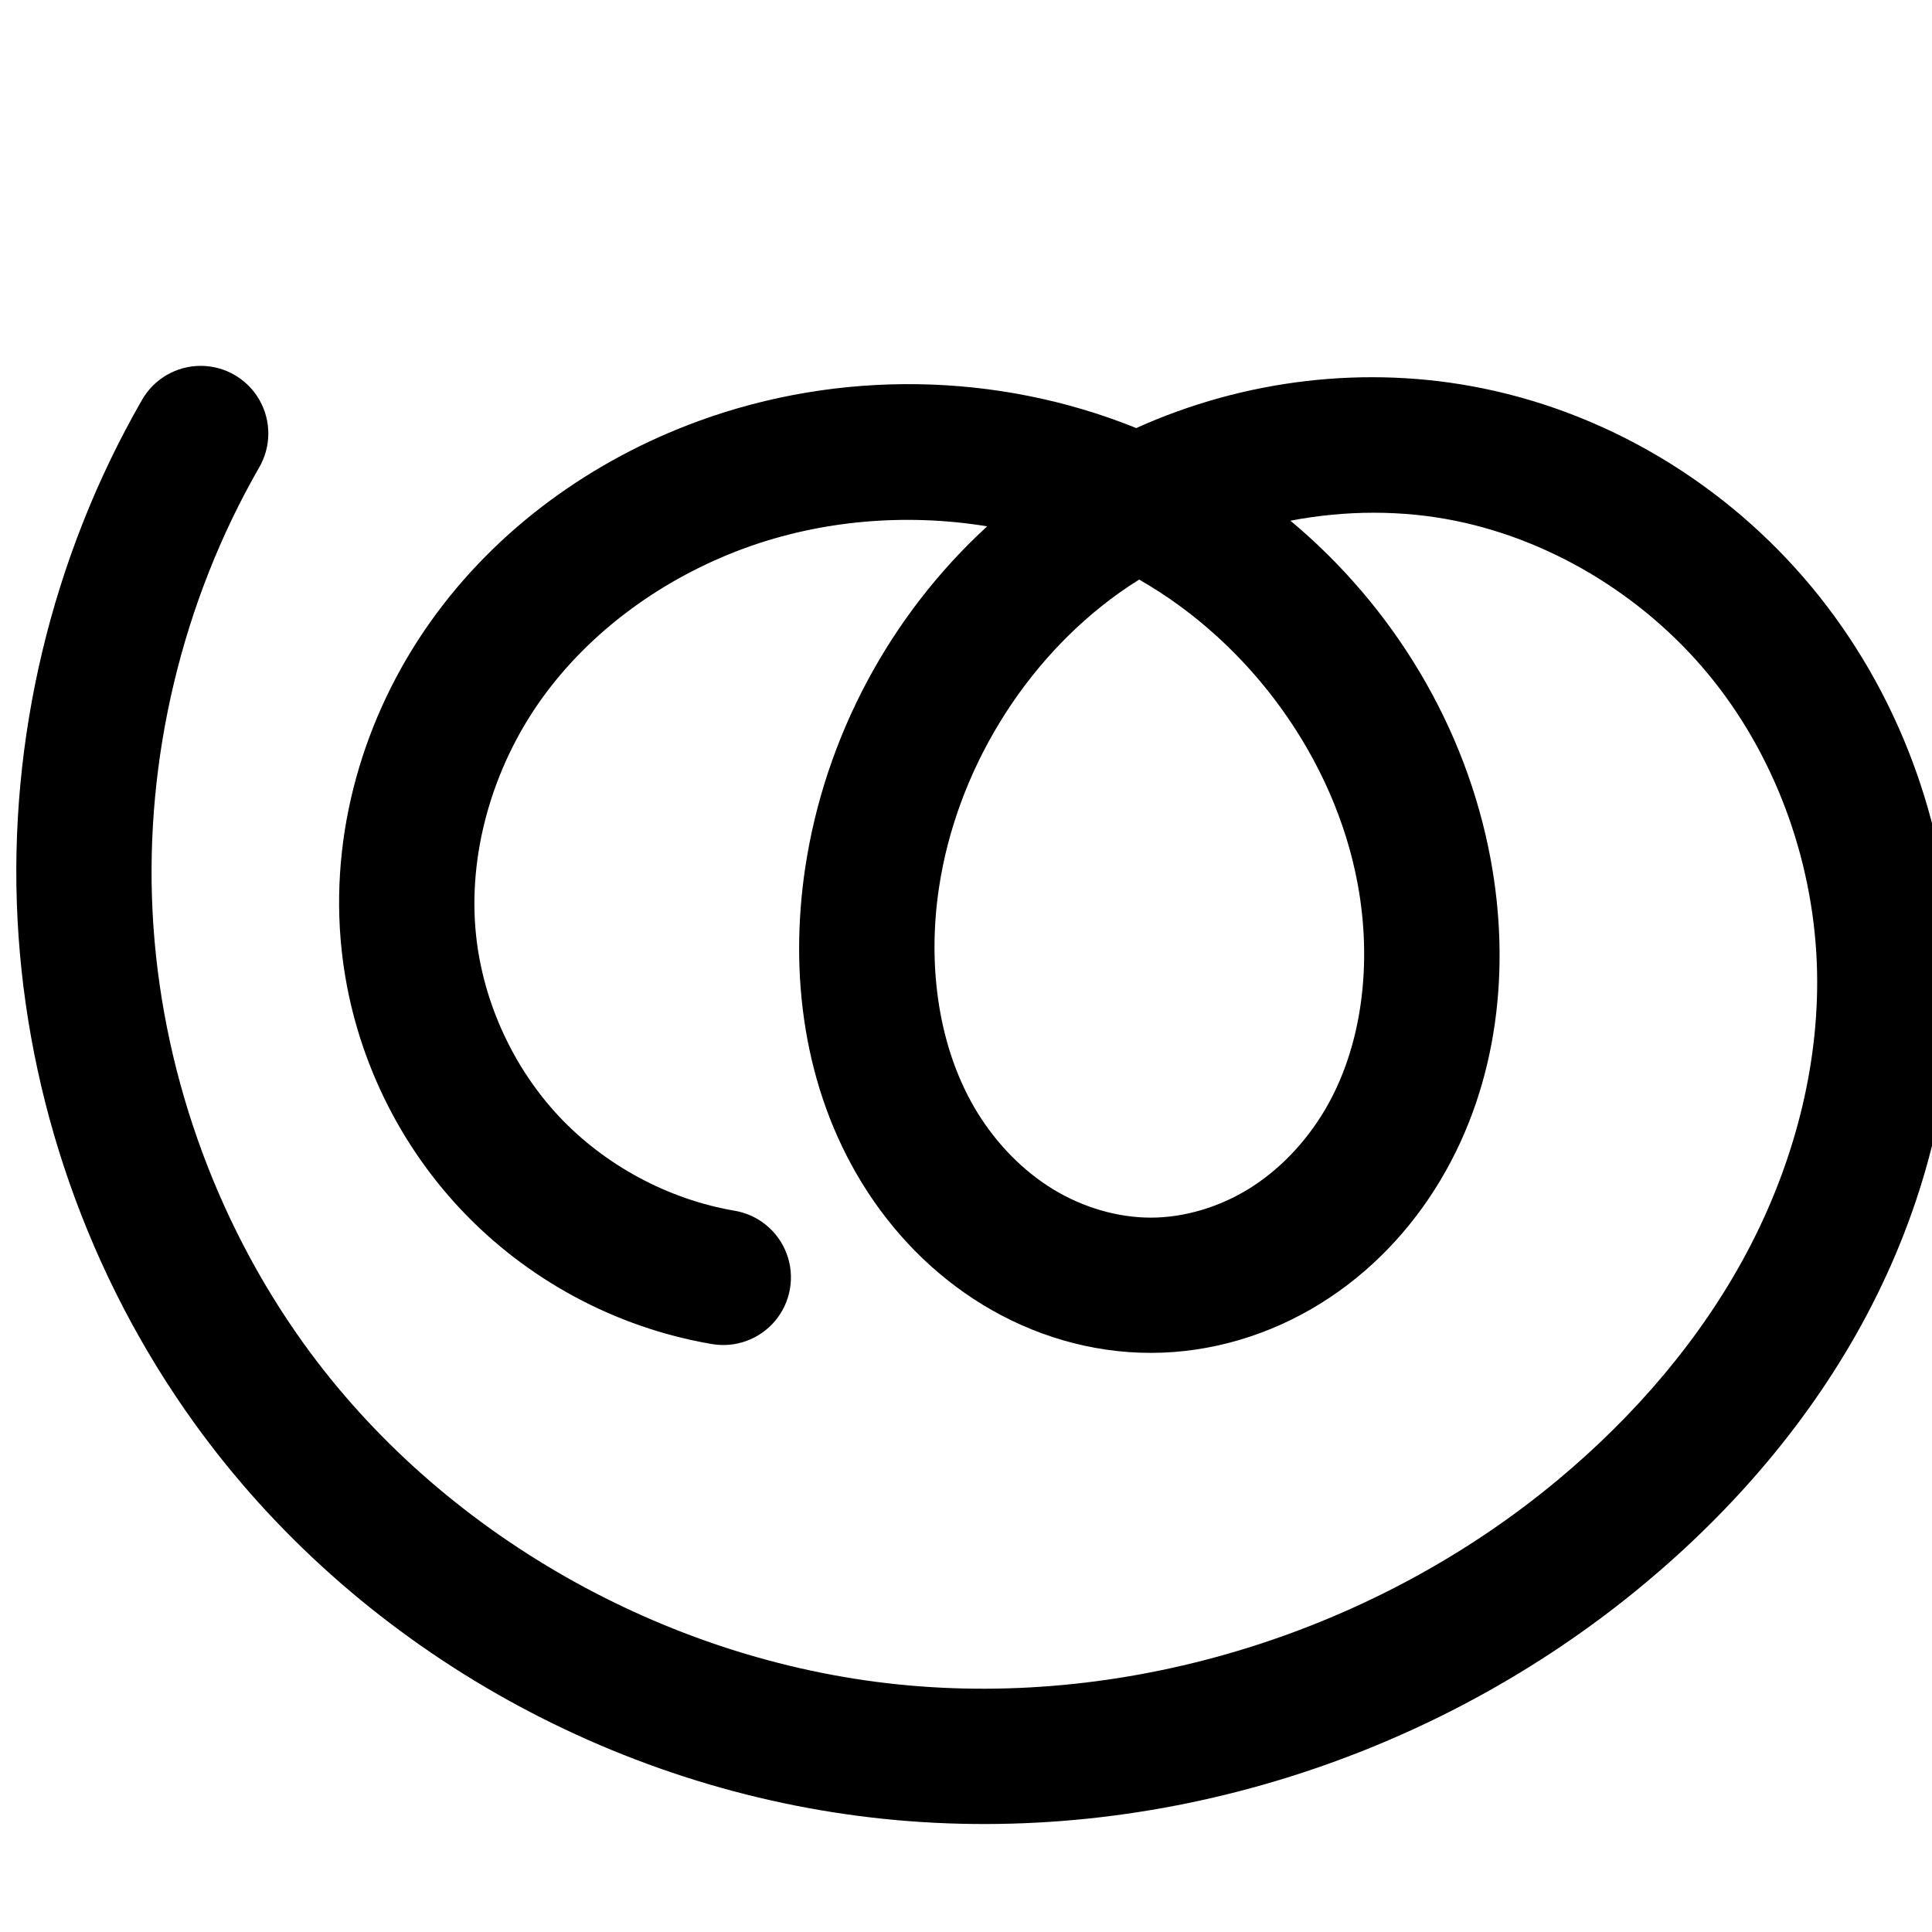
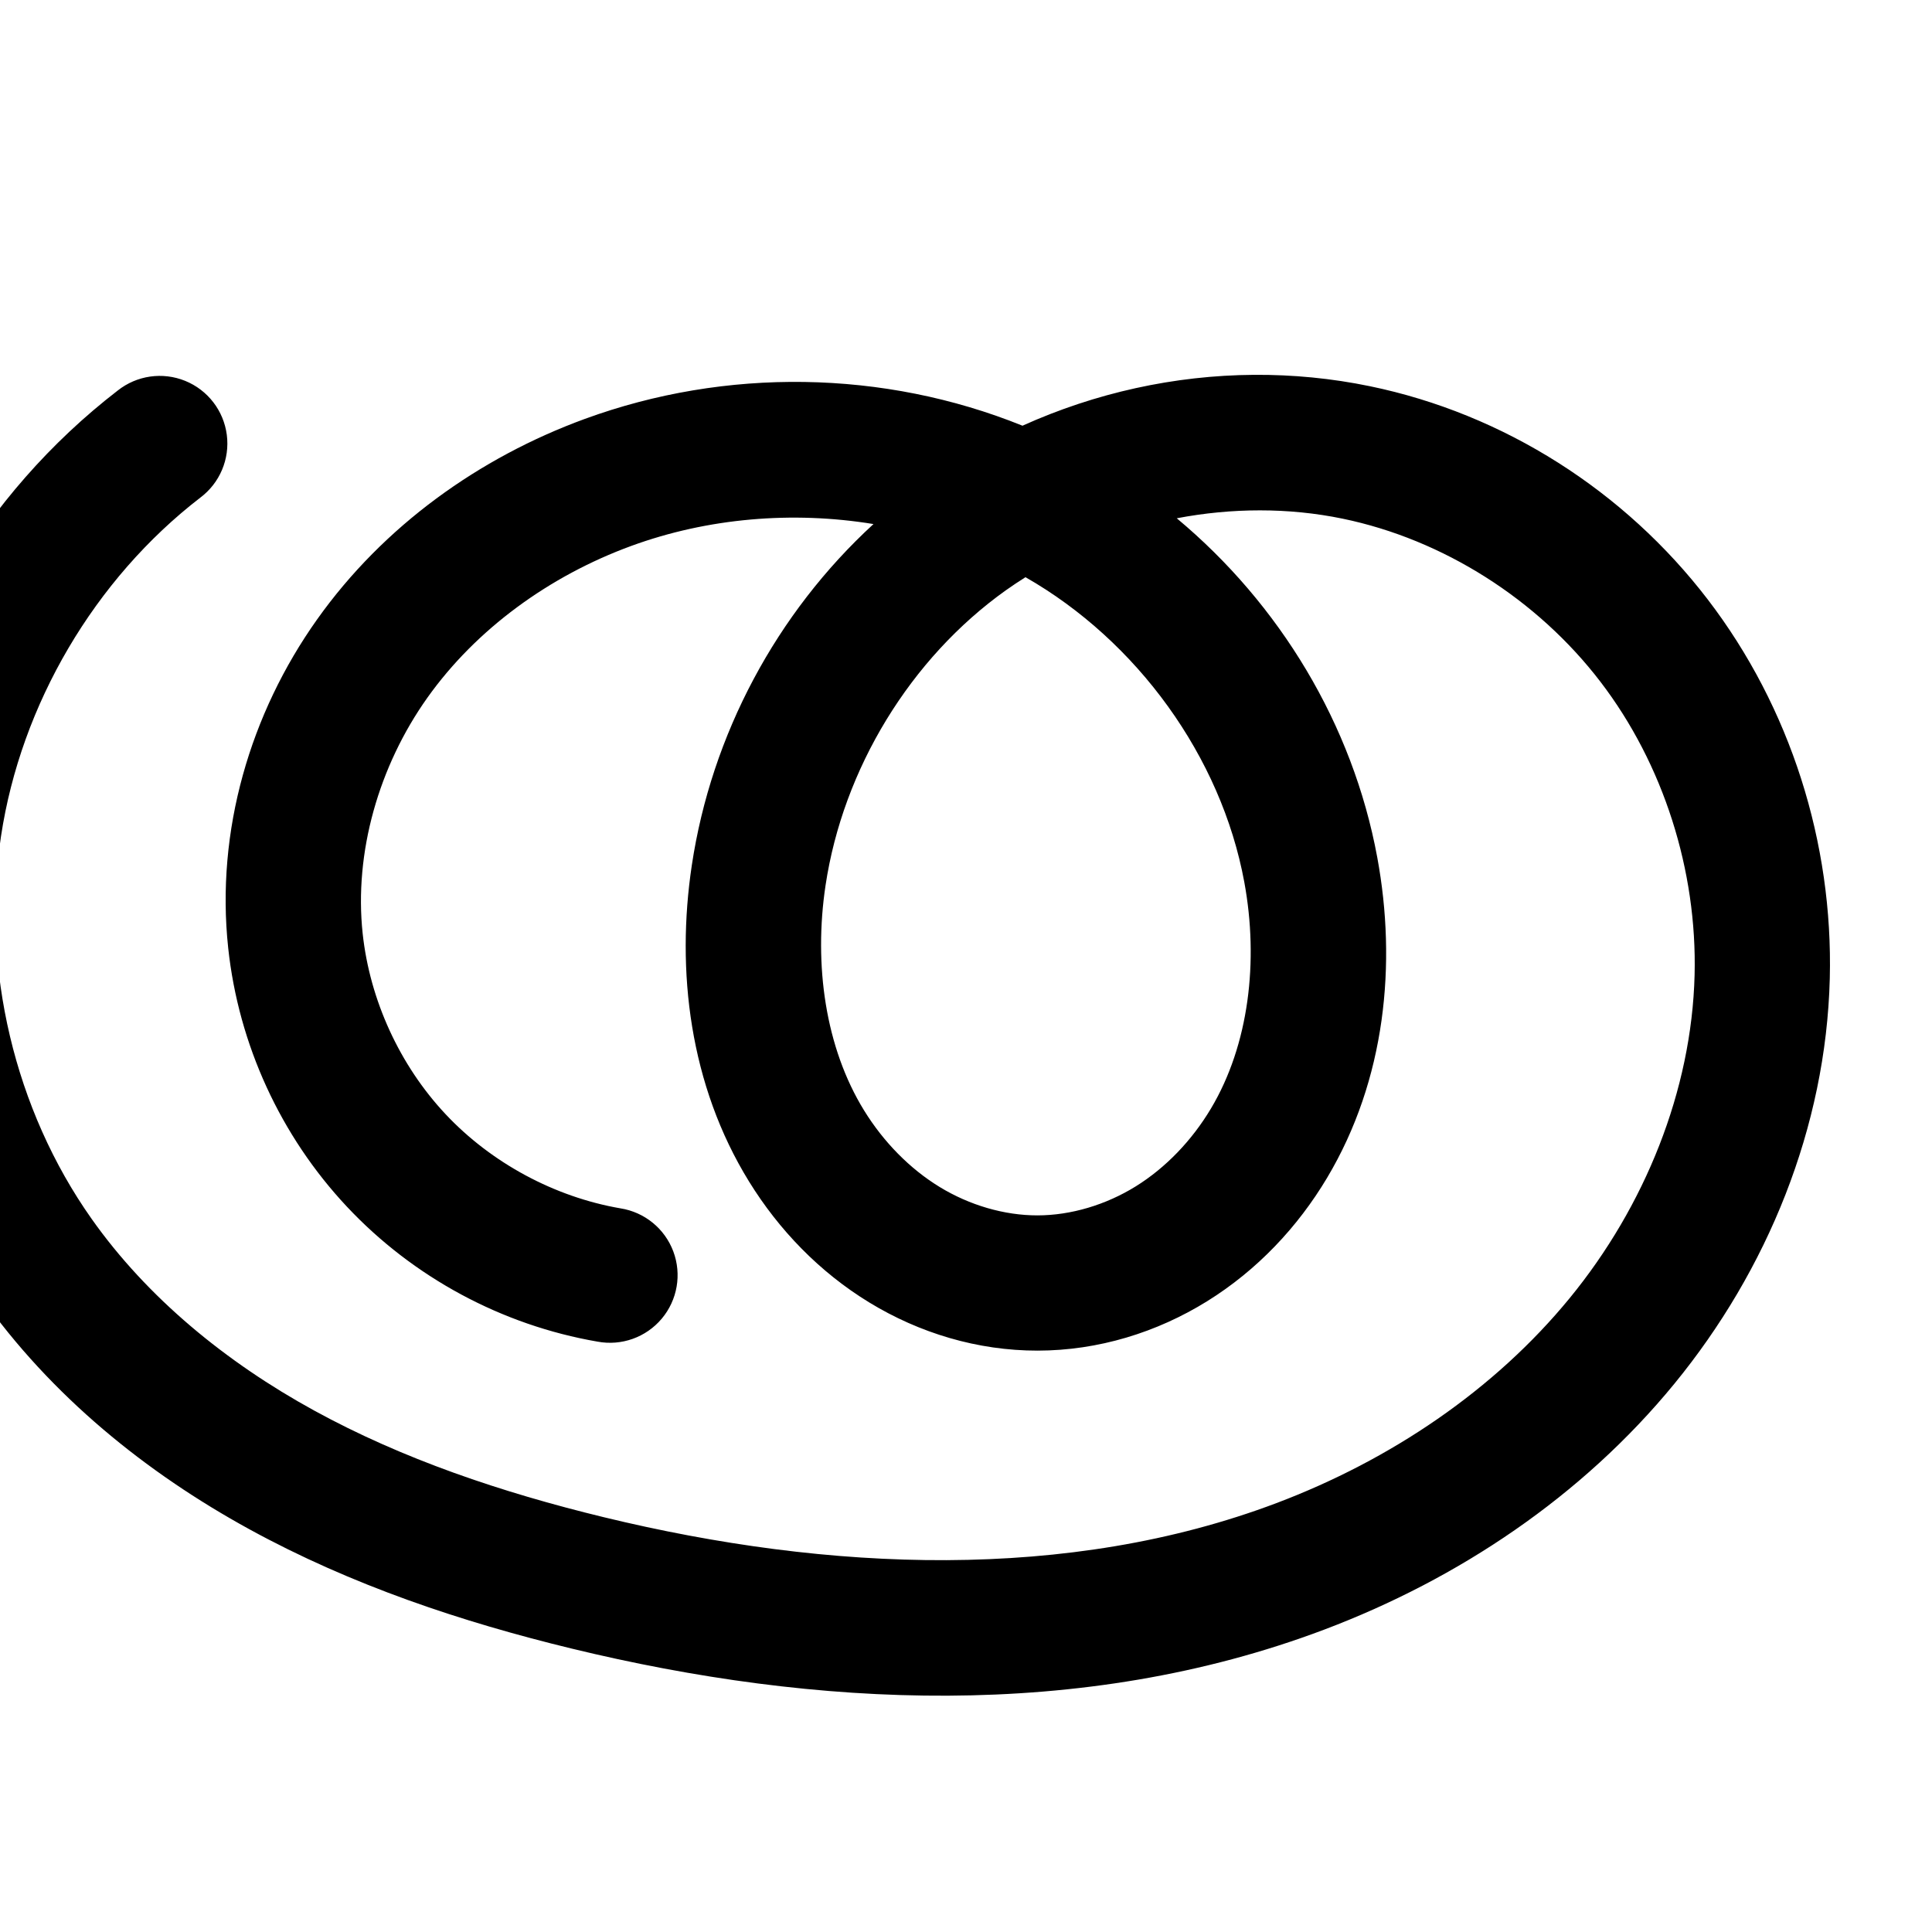
<svg xmlns="http://www.w3.org/2000/svg" width="2000" height="2000" id="svg2992" version="1.1">
  <defs id="defs5498">
    </defs>
  <g id="layer1" transform="translate(0,1000)">
    <g id="layer1-5" transform="translate(370.5639,86.62593)">
-       <path style="color:#000000;font-style:normal;font-variant:normal;font-weight:normal;font-stretch:normal;font-size:medium;line-height:normal;font-family:sans-serif;text-indent:0;text-align:start;text-decoration:none;text-decoration-line:none;text-decoration-style:solid;text-decoration-color:#000000;letter-spacing:normal;word-spacing:normal;text-transform:none;direction:ltr;block-progression:tb;writing-mode:lr-tb;baseline-shift:baseline;text-anchor:start;white-space:normal;clip-rule:nonzero;display:inline;overflow:visible;visibility:visible;opacity:1;isolation:auto;mix-blend-mode:normal;color-interpolation:sRGB;color-interpolation-filters:linearRGB;solid-color:#000000;solid-opacity:1;fill:#000000;fill-opacity:1;fill-rule:evenodd;stroke:none;stroke-width:140;stroke-linecap:round;stroke-linejoin:round;stroke-miterlimit:4;stroke-dasharray:none;stroke-dashoffset:0;stroke-opacity:1;color-rendering:auto;image-rendering:auto;shape-rendering:auto;text-rendering:auto;enable-background:accumulate" d="m -162.406,-707.887 a 70.007,70.007 0 0 0 -61.611,36.039 c -93.012,162.18 -138,350.369 -128.395,537.08 9.605,186.711 73.668,369.291 182.83,521.07 166.071,230.904 432.237,380.969 714.158,410 281.642,29.003 569.439,-62.31 786.346,-242.689 92.543,-76.959 173.519,-170.512 231.144,-279.271 57.729,-108.955 91.116,-232.48 88.353,-358.43 -3.034,-138.305 -50.31,-274.968 -136.92,-384.246 -86.735,-109.436 -210.749,-187.932 -348.613,-216.178 -121.013,-24.793 -247.592,-9.327 -359.221,41.018 -143.817,-58.177 -307.521,-60.517 -453.4,-7.139 -109.176,39.948 -208.268,110.642 -277.16,207.619 -69.169,97.367 -105.032,218.734 -91.992,340.105 10.729,99.861 54.165,194.504 122.883,267.752 68.718,73.248 160.399,122.629 259.373,139.703 a 70.007,70.007 0 1 0 23.801,-137.963 C 320.918,154.81 255.485,119.568 208.098,69.057 160.71,18.545 129.711,-49 122.312,-117.863 c -8.997,-83.737 16.624,-173.265 66.924,-244.07 50.577,-71.195 126.586,-126.287 211.137,-157.225 79.271,-29.006 167.178,-36.345 250.988,-22.602 -100.508,92.14 -167.967,217.947 -188.334,353.238 -16.435,109.174 -2.367,227.564 59.213,327.357 30.817,49.94 72.826,93.672 124.447,125.17 51.78,31.596 111.975,49.95 174.4,49.861 62.91,-0.09 123.528,-18.907 175.492,-51.197 51.805,-32.191 93.719,-76.805 124.072,-127.678 60.666,-101.677 72.245,-221.841 51.971,-331.686 -25.427,-137.761 -100.978,-262.149 -207.359,-350.916 56.844,-10.844 115.575,-11.213 171.525,0.25 103.629,21.231 200.613,82.23 266.994,165.984 66.506,83.912 104.298,192.212 106.67,300.357 2.172,99.023 -24.47,199.927 -72.096,289.812 C 1390.629,298.876 1321.881,379.048 1241.406,445.971 1053.701,602.066 800.745,681.942 558.918,657.039 317.37,632.165 85.267,500.872 -55.926,304.559 -149.088,175.026 -204.4,17.385 -212.598,-141.959 c -8.197,-159.344 30.647,-321.83 110.025,-460.238 a 70.007,70.007 0 0 0 -59.834,-105.689 z m 971.098,221.23 c 115.339,65.946 202.315,185.666 226.256,315.375 15.145,82.052 4.797,168.643 -34.522,234.541 -19.639,32.915 -46.669,61.193 -77.736,80.498 -30.908,19.206 -67.143,30.06 -101.801,30.109 C 786.487,173.916 750.484,163.337 719.609,144.498 688.576,125.562 661.413,97.777 641.383,65.316 601.268,0.308 589.076,-85.359 601.469,-167.68 c 18.139,-120.488 87.87,-234.94 186.822,-305.383 6.651,-4.735 13.471,-9.244 20.4,-13.594 z" id="path4139-1-0-4-2-1-1" />
-       <path style="fill:none;fill-rule:evenodd;stroke:#000000;stroke-width:140;stroke-linecap:round;stroke-linejoin:round;stroke-miterlimit:4;stroke-dasharray:none;stroke-opacity:1" d="m 15.189,983.565 c -86.195,150.294 -128.111,325.631 -119.21,498.659 8.901,173.028 68.588,343.138 169.751,483.794 153.632,213.609 402.767,354.287 664.501,381.24 261.735,26.953 532.112,-58.64 734.418,-226.878 86.509,-71.941 161.369,-158.804 214.047,-258.224 52.677,-99.42 82.692,-211.635 80.225,-324.122 -2.703,-123.225 -45.237,-245.705 -121.795,-342.3 -76.558,-96.595 -187.057,-166.343 -307.804,-191.082 -138.451,-28.366 -288.01,3.884 -403.143,85.846 -115.133,81.962 -194.408,212.236 -215.447,351.988 -14.414,95.748 -1.284,197.776 49.564,280.177 25.424,41.2 60.009,76.959 101.336,102.176 41.327,25.217 89.427,39.685 137.84,39.616 48.784,-0.07 97.21,-14.906 138.646,-40.654 41.436,-25.748 75.909,-62.194 100.905,-104.088 49.992,-83.788 60.955,-187.165 43.246,-283.113 -28.598,-154.94 -131.477,-293.821 -269.948,-368.987 -138.471,-75.166 -309.556,-86.062 -457.518,-31.922 -96.863,35.443 -184.413,98.336 -244.148,182.423 -59.734,84.086 -90.476,189.534 -79.457,292.088 9.064,84.362 46.281,165.457 104.334,227.336 58.053,61.88 136.609,104.191 220.222,118.615" id="path4139-1-0-4-2-1-1-9" />
+       <path style="color:#000000;font-style:normal;font-variant:normal;font-weight:normal;font-stretch:normal;font-size:medium;line-height:normal;font-family:sans-serif;text-indent:0;text-align:start;text-decoration:none;text-decoration-line:none;text-decoration-style:solid;text-decoration-color:#000000;letter-spacing:normal;word-spacing:normal;text-transform:none;direction:ltr;block-progression:tb;writing-mode:lr-tb;baseline-shift:baseline;text-anchor:start;white-space:normal;clip-rule:nonzero;display:inline;overflow:visible;visibility:visible;opacity:1;isolation:auto;mix-blend-mode:normal;color-interpolation:sRGB;color-interpolation-filters:linearRGB;solid-color:#000000;solid-opacity:1;fill:#000000;fill-opacity:1;fill-rule:evenodd;stroke:none;stroke-width:140;stroke-linecap:round;stroke-linejoin:round;stroke-miterlimit:4;stroke-dasharray:none;stroke-dashoffset:0;stroke-opacity:1;color-rendering:auto;image-rendering:auto;shape-rendering:auto;text-rendering:auto;enable-background:accumulate" d="m 927.631,-698.6 c -82.534,0.545 -164.512,18.715 -239.717,52.666 -143.741,-58.058 -307.314,-60.37 -453.09,-7.031 -109.177,39.947 -208.27,110.643 -277.162,207.621 -69.169,97.368 -105.031,218.734 -91.99,340.105 10.73,99.861 54.165,194.502 122.883,267.75 68.718,73.248 160.399,122.629 259.373,139.703 A 70.007,70.007 0 1 0 271.727,164.254 C 203.475,152.48 138.044,117.236 90.656,66.725 43.269,16.213 12.27,-51.332 4.871,-120.195 c -8.997,-83.737 16.622,-173.265 66.922,-244.07 50.577,-71.195 126.586,-126.286 211.137,-157.223 79.192,-28.976 167.002,-36.323 250.736,-22.635 -100.434,92.194 -167.777,218.036 -188.084,353.299 -16.388,109.157 -2.314,227.519 59.252,327.303 30.81,49.936 72.808,93.669 124.42,125.172 51.771,31.601 111.958,49.967 174.381,49.887 62.915,-0.081 123.539,-18.894 175.508,-51.184 51.809,-32.191 93.726,-76.808 124.08,-127.684 60.667,-101.683 72.237,-221.852 51.957,-331.697 -25.45,-137.843 -101.08,-262.298 -207.566,-351.074 56.889,-10.84 115.664,-11.167 171.627,0.389 104.293,21.535 201.728,83.645 266.928,168.801 65.291,85.275 100.23,195.481 97.504,303.609 -3.016,119.62 -51.487,239.477 -129.213,334.373 -78.001,95.232 -185.564,167.697 -303.604,212.287 C 735.365,550.76 487.978,540.662 254.318,483.939 148.466,458.243 46.32,423.809 -45.322,373.572 -136.759,323.448 -218.165,256.668 -275.805,175.016 c -79.666,-112.855 -114.333,-259.263 -93.734,-395.859 20.599,-136.597 96.9,-266.269 206.303,-350.613 a 70.007,70.007 0 1 0 -85.48,-110.875 c -138.949,107.122 -233.094,267.127 -259.256,440.613 -26.162,173.486 16.615,354.139 117.795,497.473 72.572,102.806 171.005,182.171 277.559,240.582 106.348,58.299 220.347,96.084 333.91,123.652 251.746,61.113 527.254,75.45 779.039,-19.664 138.505,-52.321 266.666,-137.617 362.435,-254.543 96.045,-117.262 156.966,-265.025 160.861,-419.557 3.534,-140.185 -40.586,-280.299 -126.299,-392.246 -85.804,-112.066 -210.809,-192.104 -349.777,-220.799 -39.608,-8.179 -79.823,-12.044 -119.92,-11.779 z m -236.611,209.488 c 115.45,65.919 202.523,185.709 226.486,315.502 15.149,82.054 4.808,168.649 -34.51,234.549 -19.639,32.916 -46.671,61.195 -77.738,80.498 -30.908,19.204 -67.144,30.055 -101.801,30.1 -34.396,0.044 -70.395,-10.541 -101.264,-29.383 C 571.165,123.215 544.009,95.428 523.98,62.967 483.869,-2.044 471.67,-87.705 484.031,-170.039 c 18.098,-120.547 87.778,-235.081 186.727,-305.559 6.607,-4.706 13.38,-9.188 20.262,-13.514 z" id="path4139-1-0-4-2-1-1-9" />
+       <path style="fill:none;fill-rule:evenodd;stroke:#000000;stroke-width:140;stroke-linecap:round;stroke-linejoin:round;stroke-miterlimit:4;stroke-dasharray:none;stroke-opacity:1" d="m -66.998,1041.203 c -124.176,95.733 -209.399,240.571 -232.779,395.613 -23.38,155.042 15.341,318.571 105.764,446.665 65.106,92.23 155.025,165.302 254.021,219.57 98.995,54.268 207.068,90.379 316.776,117.011 242.703,58.917 504.15,71.135 737.788,-17.123 128.273,-48.456 246.134,-127.337 333.019,-233.415 86.885,-106.079 141.582,-239.889 145.037,-376.966 3.13,-124.157 -36.399,-249.316 -111.901,-347.927 -75.502,-98.611 -186.722,-169.685 -308.352,-194.8 -138.446,-28.587 -288.103,3.641 -403.248,85.654 -115.145,82.013 -194.353,212.381 -215.342,352.181 -14.375,95.746 -1.238,197.758 49.6,280.155 25.419,41.199 59.997,76.958 101.317,102.179 41.32,25.221 89.413,39.696 137.823,39.634 48.786,-0.062 97.216,-14.895 138.654,-40.642 41.438,-25.747 75.913,-62.194 100.909,-104.09 49.992,-83.791 60.949,-187.173 43.234,-283.123 -28.605,-154.937 -131.484,-293.813 -269.953,-368.98 -138.469,-75.167 -309.552,-86.067 -457.514,-31.928 -96.864,35.442 -184.415,98.335 -244.149,182.422 -59.734,84.087 -90.475,189.535 -79.456,292.089 9.064,84.362 46.282,165.456 104.334,227.336 58.053,61.88 136.609,104.191 220.222,118.616" id="path4139-1-0-4-2-1-1-9-1" />
    </g>
  </g>
</svg>
